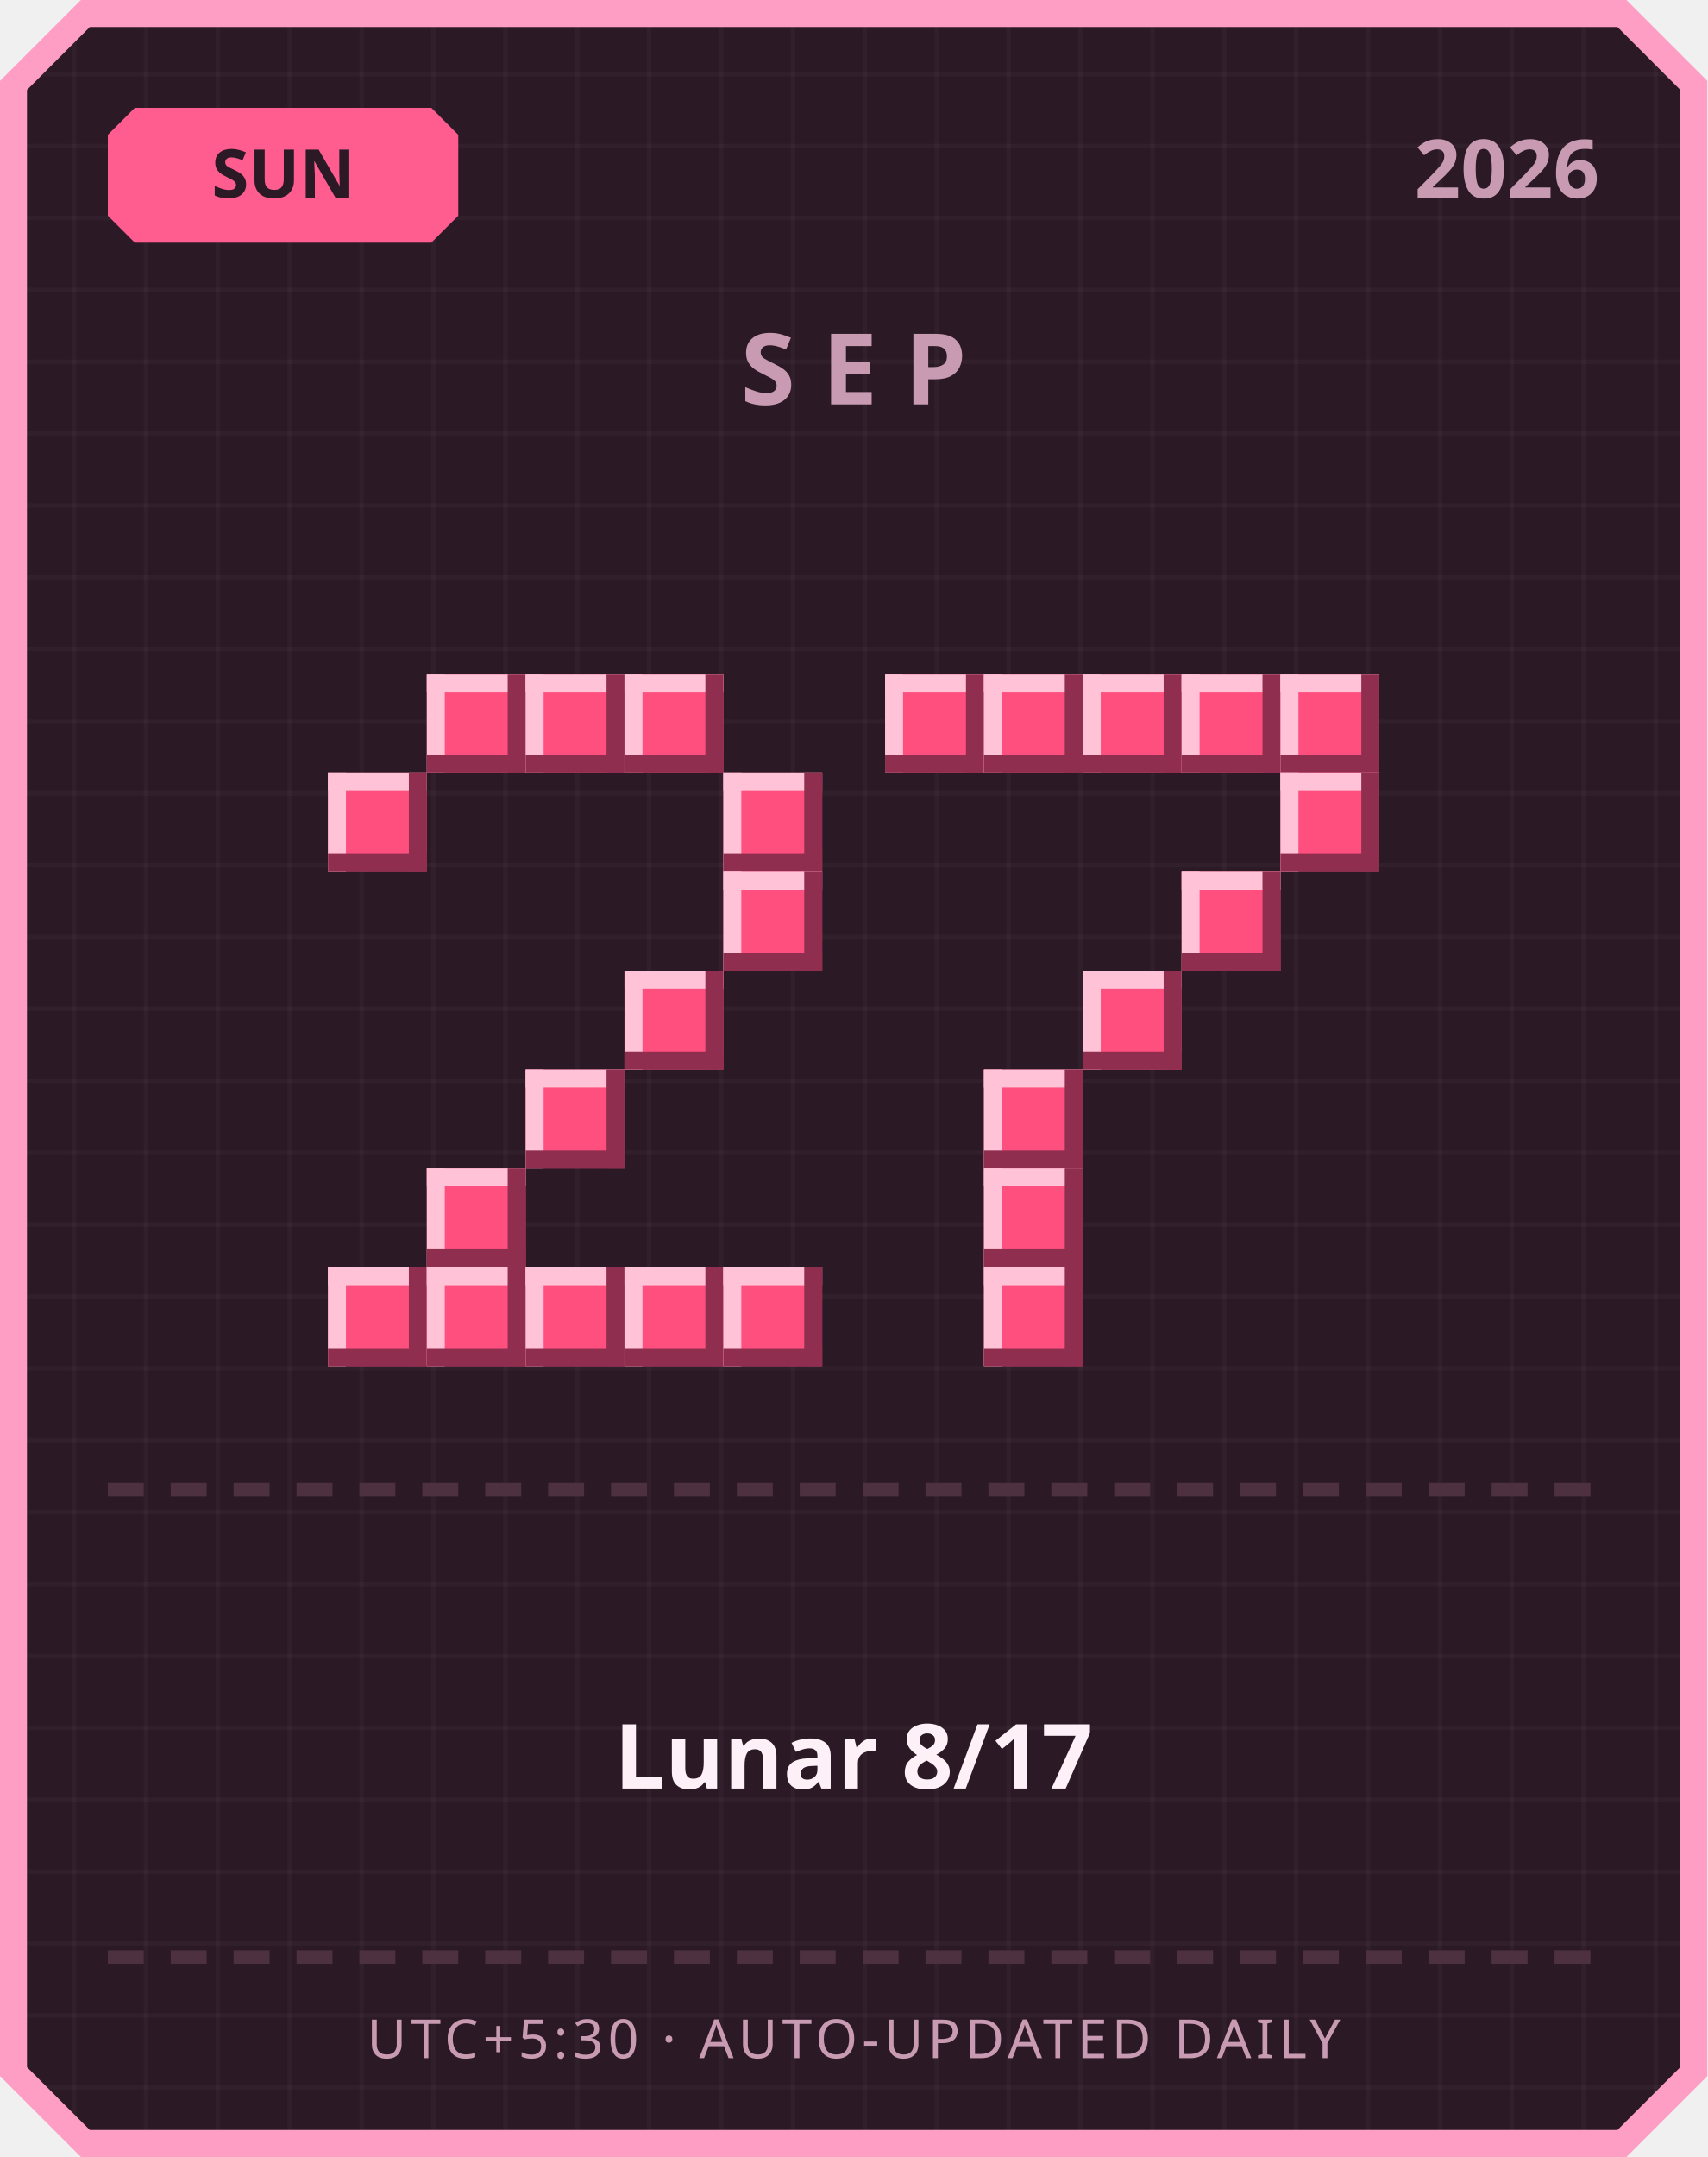
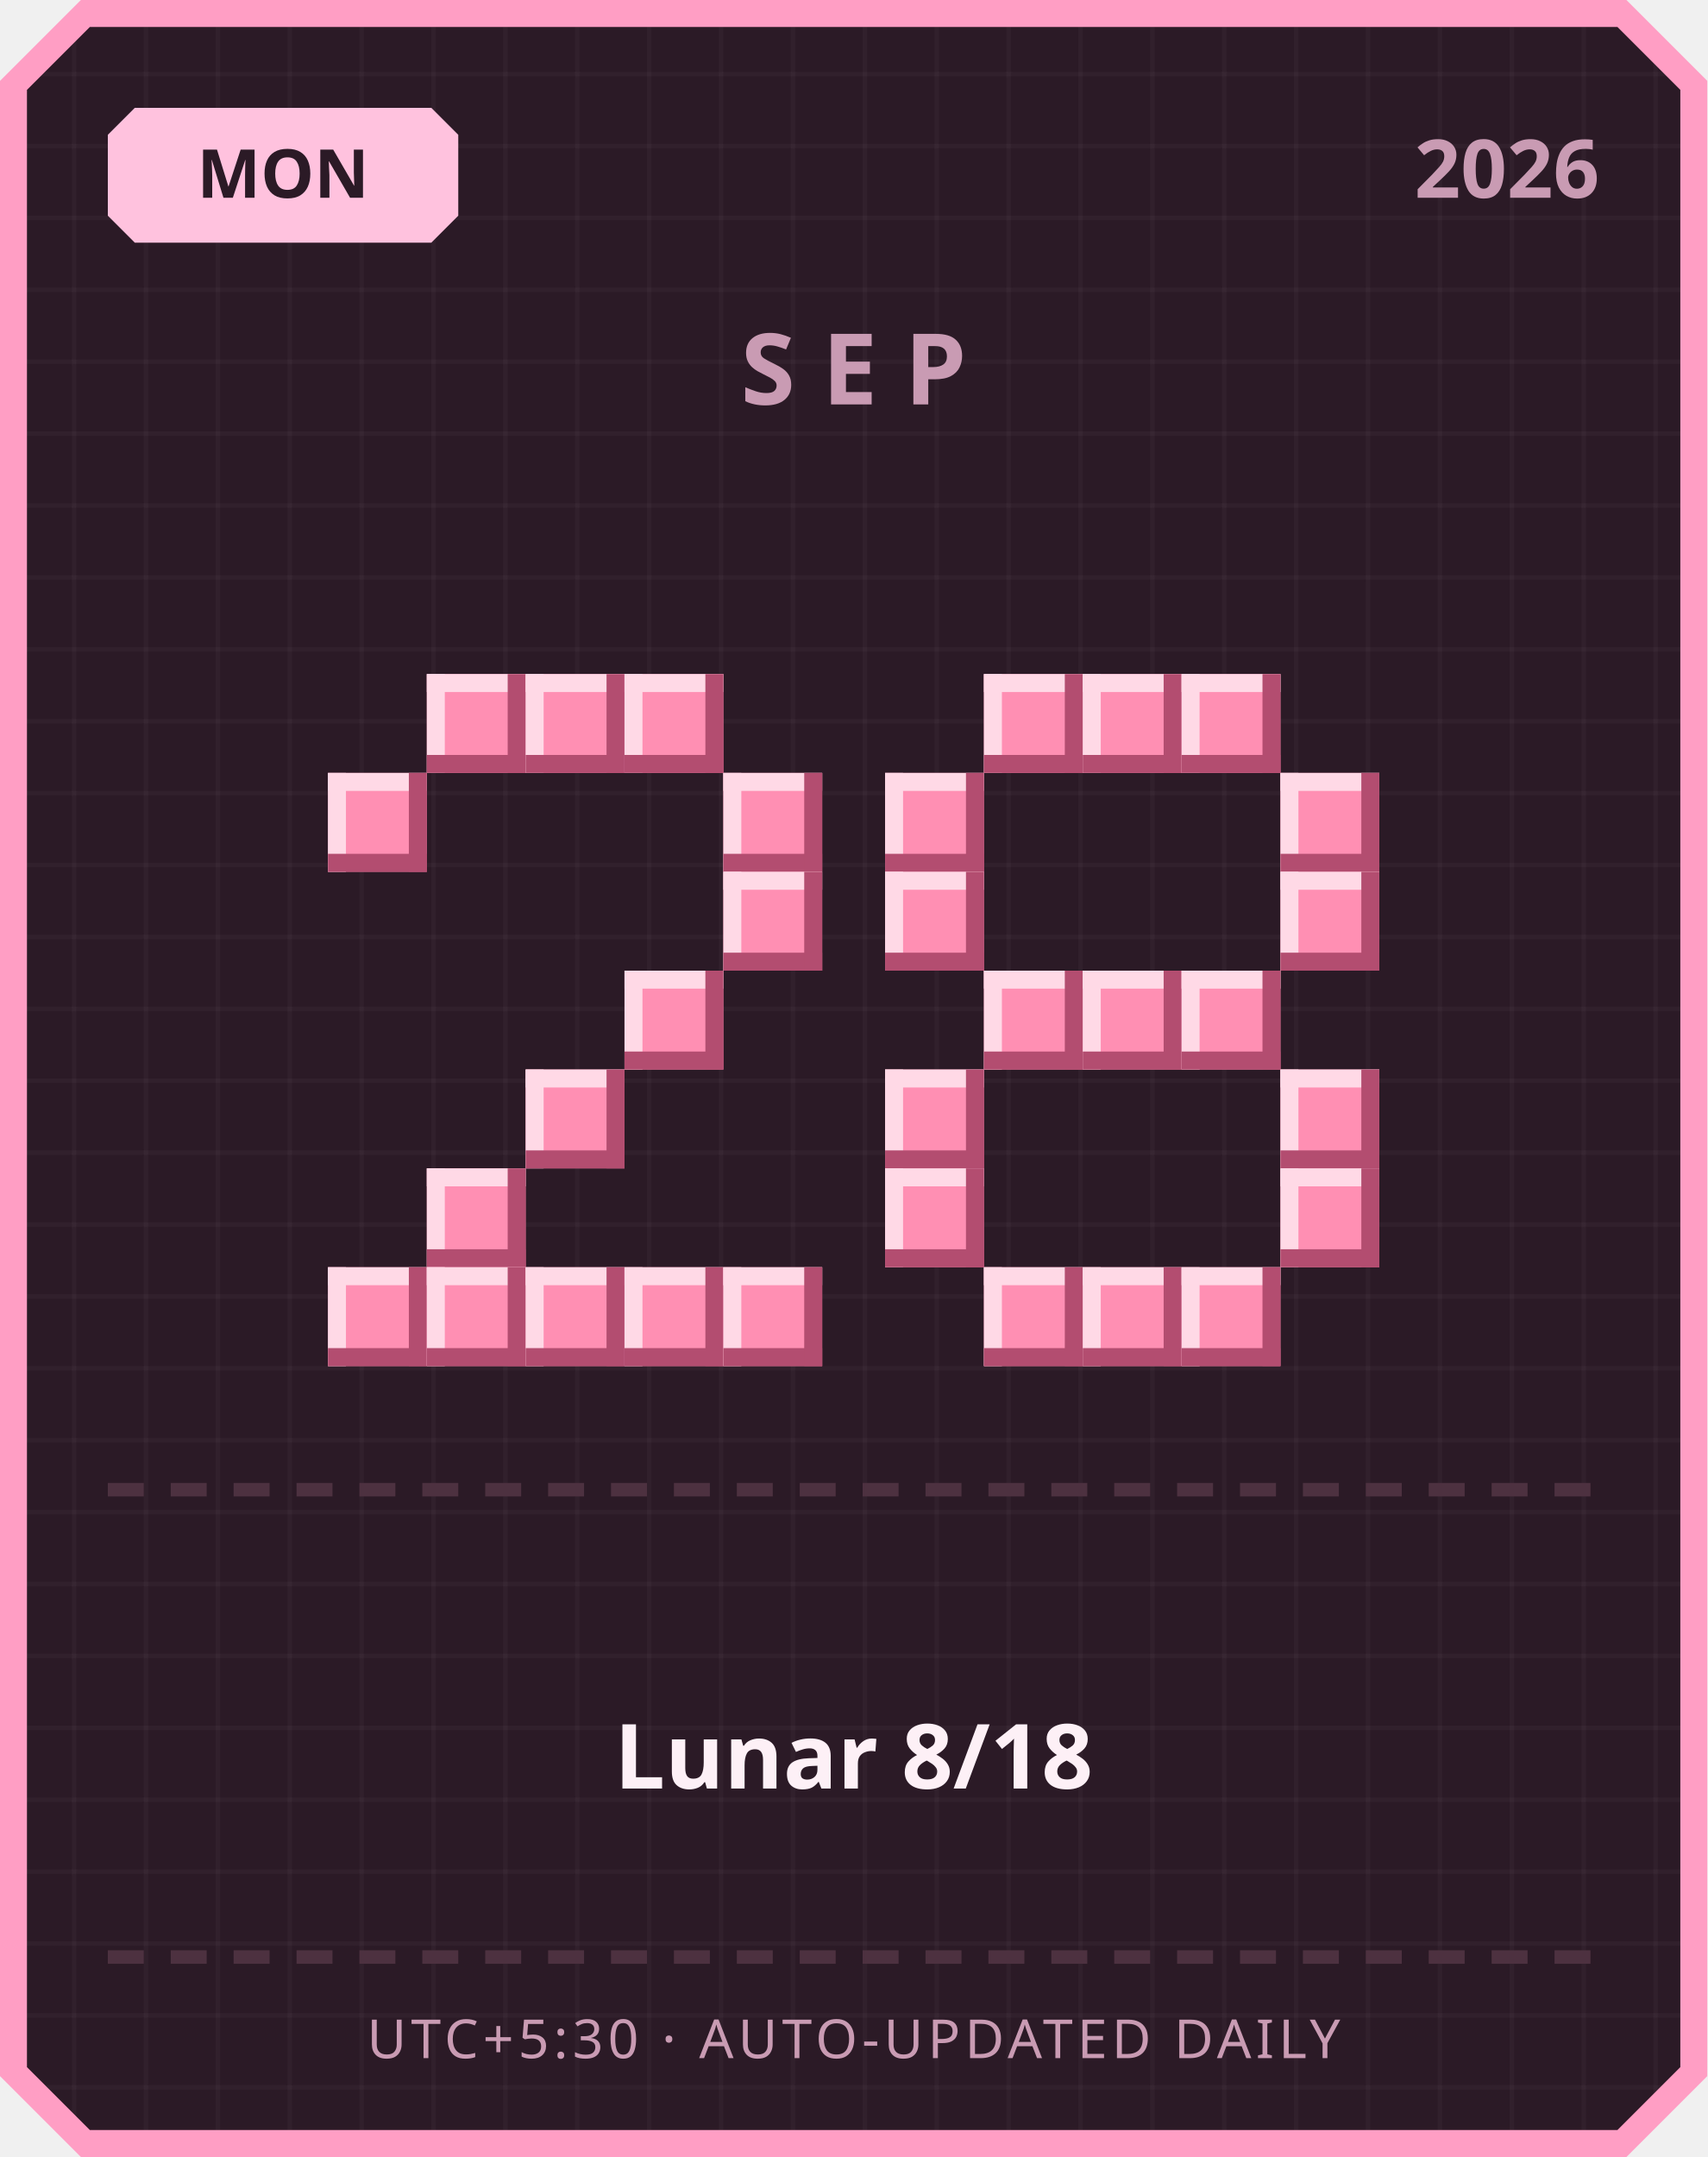
<svg xmlns="http://www.w3.org/2000/svg" width="380" height="480" viewBox="0 0 380 480">
  <defs>
    <pattern id="grid" width="16" height="16" patternUnits="userSpaceOnUse">
      <rect width="16" height="16" fill="#2b1a26" />
      <rect width="1" height="16" fill="#ffffff" opacity="0.03" />
      <rect width="16" height="1" fill="#ffffff" opacity="0.03" />
    </pattern>
  </defs>
  <path d="M 18,0 L 362,0 L 380,18 L 380,462 L 362,480 L 18,480 L 0,462 L 0,18 Z" fill="#ff9ec4" />
  <path d="M 20,6 L 360,6 L 374,20 L 374,460 L 360,474 L 20,474 L 6,460 L 6,20 Z" fill="url(#grid)" />
-   <path d="M 30,24 L 96,24 L 102,30 L 102,48 L 96,54 L 30,54 L 24,48 L 24,30 Z" fill="#ff5d8f" />
-   <text x="63" y="44" text-anchor="middle" font-family="'Segoe UI', sans-serif" font-size="15" font-weight="700" fill="#2b1a26">SUN</text>
+   <path d="M 30,24 L 96,24 L 102,30 L 102,48 L 96,54 L 30,54 L 24,48 L 24,30 Z" fill="#ffc2de" />
+   <text x="63" y="44" text-anchor="middle" font-family="'Segoe UI', sans-serif" font-size="15" font-weight="700" fill="#2b1a26">MON</text>
  <text x="356" y="44" text-anchor="end" font-family="'Segoe UI', sans-serif" font-size="18" font-weight="700" fill="#c99bb3">2026</text>
  <text x="190" y="90" text-anchor="middle" font-family="'Segoe UI', sans-serif" font-size="22" font-weight="700" letter-spacing="6" fill="#c99bb3">SEP</text>
-   <rect x="95" y="150" width="22" height="22" fill="#ff4f7e" />
-   <rect x="95" y="150" width="22" height="4" fill="#ffc2d6" />
-   <rect x="95" y="150" width="4" height="22" fill="#ffc2d6" />
-   <rect x="95" y="168" width="22" height="4" fill="#8f2e4e" />
-   <rect x="113" y="150" width="4" height="22" fill="#8f2e4e" />
-   <rect x="117" y="150" width="22" height="22" fill="#ff4f7e" />
-   <rect x="117" y="150" width="22" height="4" fill="#ffc2d6" />
-   <rect x="117" y="150" width="4" height="22" fill="#ffc2d6" />
-   <rect x="117" y="168" width="22" height="4" fill="#8f2e4e" />
-   <rect x="135" y="150" width="4" height="22" fill="#8f2e4e" />
-   <rect x="139" y="150" width="22" height="22" fill="#ff4f7e" />
-   <rect x="139" y="150" width="22" height="4" fill="#ffc2d6" />
-   <rect x="139" y="150" width="4" height="22" fill="#ffc2d6" />
-   <rect x="139" y="168" width="22" height="4" fill="#8f2e4e" />
-   <rect x="157" y="150" width="4" height="22" fill="#8f2e4e" />
-   <rect x="73" y="172" width="22" height="22" fill="#ff4f7e" />
-   <rect x="73" y="172" width="22" height="4" fill="#ffc2d6" />
-   <rect x="73" y="172" width="4" height="22" fill="#ffc2d6" />
-   <rect x="73" y="190" width="22" height="4" fill="#8f2e4e" />
-   <rect x="91" y="172" width="4" height="22" fill="#8f2e4e" />
-   <rect x="161" y="172" width="22" height="22" fill="#ff4f7e" />
-   <rect x="161" y="172" width="22" height="4" fill="#ffc2d6" />
-   <rect x="161" y="172" width="4" height="22" fill="#ffc2d6" />
-   <rect x="161" y="190" width="22" height="4" fill="#8f2e4e" />
-   <rect x="179" y="172" width="4" height="22" fill="#8f2e4e" />
-   <rect x="161" y="194" width="22" height="22" fill="#ff4f7e" />
-   <rect x="161" y="194" width="22" height="4" fill="#ffc2d6" />
-   <rect x="161" y="194" width="4" height="22" fill="#ffc2d6" />
-   <rect x="161" y="212" width="22" height="4" fill="#8f2e4e" />
-   <rect x="179" y="194" width="4" height="22" fill="#8f2e4e" />
-   <rect x="139" y="216" width="22" height="22" fill="#ff4f7e" />
-   <rect x="139" y="216" width="22" height="4" fill="#ffc2d6" />
-   <rect x="139" y="216" width="4" height="22" fill="#ffc2d6" />
-   <rect x="139" y="234" width="22" height="4" fill="#8f2e4e" />
-   <rect x="157" y="216" width="4" height="22" fill="#8f2e4e" />
-   <rect x="117" y="238" width="22" height="22" fill="#ff4f7e" />
-   <rect x="117" y="238" width="22" height="4" fill="#ffc2d6" />
-   <rect x="117" y="238" width="4" height="22" fill="#ffc2d6" />
-   <rect x="117" y="256" width="22" height="4" fill="#8f2e4e" />
-   <rect x="135" y="238" width="4" height="22" fill="#8f2e4e" />
-   <rect x="95" y="260" width="22" height="22" fill="#ff4f7e" />
-   <rect x="95" y="260" width="22" height="4" fill="#ffc2d6" />
-   <rect x="95" y="260" width="4" height="22" fill="#ffc2d6" />
-   <rect x="95" y="278" width="22" height="4" fill="#8f2e4e" />
-   <rect x="113" y="260" width="4" height="22" fill="#8f2e4e" />
-   <rect x="73" y="282" width="22" height="22" fill="#ff4f7e" />
-   <rect x="73" y="282" width="22" height="4" fill="#ffc2d6" />
-   <rect x="73" y="282" width="4" height="22" fill="#ffc2d6" />
-   <rect x="73" y="300" width="22" height="4" fill="#8f2e4e" />
-   <rect x="91" y="282" width="4" height="22" fill="#8f2e4e" />
-   <rect x="95" y="282" width="22" height="22" fill="#ff4f7e" />
-   <rect x="95" y="282" width="22" height="4" fill="#ffc2d6" />
-   <rect x="95" y="282" width="4" height="22" fill="#ffc2d6" />
-   <rect x="95" y="300" width="22" height="4" fill="#8f2e4e" />
-   <rect x="113" y="282" width="4" height="22" fill="#8f2e4e" />
-   <rect x="117" y="282" width="22" height="22" fill="#ff4f7e" />
-   <rect x="117" y="282" width="22" height="4" fill="#ffc2d6" />
-   <rect x="117" y="282" width="4" height="22" fill="#ffc2d6" />
-   <rect x="117" y="300" width="22" height="4" fill="#8f2e4e" />
-   <rect x="135" y="282" width="4" height="22" fill="#8f2e4e" />
-   <rect x="139" y="282" width="22" height="22" fill="#ff4f7e" />
-   <rect x="139" y="282" width="22" height="4" fill="#ffc2d6" />
-   <rect x="139" y="282" width="4" height="22" fill="#ffc2d6" />
-   <rect x="139" y="300" width="22" height="4" fill="#8f2e4e" />
-   <rect x="157" y="282" width="4" height="22" fill="#8f2e4e" />
-   <rect x="161" y="282" width="22" height="22" fill="#ff4f7e" />
-   <rect x="161" y="282" width="22" height="4" fill="#ffc2d6" />
-   <rect x="161" y="282" width="4" height="22" fill="#ffc2d6" />
-   <rect x="161" y="300" width="22" height="4" fill="#8f2e4e" />
-   <rect x="179" y="282" width="4" height="22" fill="#8f2e4e" />
-   <rect x="197" y="150" width="22" height="22" fill="#ff4f7e" />
-   <rect x="197" y="150" width="22" height="4" fill="#ffc2d6" />
-   <rect x="197" y="150" width="4" height="22" fill="#ffc2d6" />
-   <rect x="197" y="168" width="22" height="4" fill="#8f2e4e" />
-   <rect x="215" y="150" width="4" height="22" fill="#8f2e4e" />
-   <rect x="219" y="150" width="22" height="22" fill="#ff4f7e" />
-   <rect x="219" y="150" width="22" height="4" fill="#ffc2d6" />
-   <rect x="219" y="150" width="4" height="22" fill="#ffc2d6" />
-   <rect x="219" y="168" width="22" height="4" fill="#8f2e4e" />
-   <rect x="237" y="150" width="4" height="22" fill="#8f2e4e" />
-   <rect x="241" y="150" width="22" height="22" fill="#ff4f7e" />
-   <rect x="241" y="150" width="22" height="4" fill="#ffc2d6" />
-   <rect x="241" y="150" width="4" height="22" fill="#ffc2d6" />
-   <rect x="241" y="168" width="22" height="4" fill="#8f2e4e" />
-   <rect x="259" y="150" width="4" height="22" fill="#8f2e4e" />
-   <rect x="263" y="150" width="22" height="22" fill="#ff4f7e" />
-   <rect x="263" y="150" width="22" height="4" fill="#ffc2d6" />
-   <rect x="263" y="150" width="4" height="22" fill="#ffc2d6" />
-   <rect x="263" y="168" width="22" height="4" fill="#8f2e4e" />
-   <rect x="281" y="150" width="4" height="22" fill="#8f2e4e" />
-   <rect x="285" y="150" width="22" height="22" fill="#ff4f7e" />
-   <rect x="285" y="150" width="22" height="4" fill="#ffc2d6" />
-   <rect x="285" y="150" width="4" height="22" fill="#ffc2d6" />
-   <rect x="285" y="168" width="22" height="4" fill="#8f2e4e" />
-   <rect x="303" y="150" width="4" height="22" fill="#8f2e4e" />
-   <rect x="285" y="172" width="22" height="22" fill="#ff4f7e" />
-   <rect x="285" y="172" width="22" height="4" fill="#ffc2d6" />
-   <rect x="285" y="172" width="4" height="22" fill="#ffc2d6" />
-   <rect x="285" y="190" width="22" height="4" fill="#8f2e4e" />
-   <rect x="303" y="172" width="4" height="22" fill="#8f2e4e" />
-   <rect x="263" y="194" width="22" height="22" fill="#ff4f7e" />
-   <rect x="263" y="194" width="22" height="4" fill="#ffc2d6" />
-   <rect x="263" y="194" width="4" height="22" fill="#ffc2d6" />
-   <rect x="263" y="212" width="22" height="4" fill="#8f2e4e" />
-   <rect x="281" y="194" width="4" height="22" fill="#8f2e4e" />
-   <rect x="241" y="216" width="22" height="22" fill="#ff4f7e" />
-   <rect x="241" y="216" width="22" height="4" fill="#ffc2d6" />
-   <rect x="241" y="216" width="4" height="22" fill="#ffc2d6" />
-   <rect x="241" y="234" width="22" height="4" fill="#8f2e4e" />
-   <rect x="259" y="216" width="4" height="22" fill="#8f2e4e" />
-   <rect x="219" y="238" width="22" height="22" fill="#ff4f7e" />
-   <rect x="219" y="238" width="22" height="4" fill="#ffc2d6" />
-   <rect x="219" y="238" width="4" height="22" fill="#ffc2d6" />
-   <rect x="219" y="256" width="22" height="4" fill="#8f2e4e" />
-   <rect x="237" y="238" width="4" height="22" fill="#8f2e4e" />
-   <rect x="219" y="260" width="22" height="22" fill="#ff4f7e" />
-   <rect x="219" y="260" width="22" height="4" fill="#ffc2d6" />
-   <rect x="219" y="260" width="4" height="22" fill="#ffc2d6" />
-   <rect x="219" y="278" width="22" height="4" fill="#8f2e4e" />
-   <rect x="237" y="260" width="4" height="22" fill="#8f2e4e" />
-   <rect x="219" y="282" width="22" height="22" fill="#ff4f7e" />
-   <rect x="219" y="282" width="22" height="4" fill="#ffc2d6" />
-   <rect x="219" y="282" width="4" height="22" fill="#ffc2d6" />
-   <rect x="219" y="300" width="22" height="4" fill="#8f2e4e" />
-   <rect x="237" y="282" width="4" height="22" fill="#8f2e4e" />
+   <rect x="95" y="150" width="22" height="22" fill="#ff8fb3" />
+   <rect x="95" y="150" width="22" height="4" fill="#ffd9e6" />
+   <rect x="95" y="150" width="4" height="22" fill="#ffd9e6" />
+   <rect x="95" y="168" width="22" height="4" fill="#b34d70" />
+   <rect x="113" y="150" width="4" height="22" fill="#b34d70" />
+   <rect x="117" y="150" width="22" height="22" fill="#ff8fb3" />
+   <rect x="117" y="150" width="22" height="4" fill="#ffd9e6" />
+   <rect x="117" y="150" width="4" height="22" fill="#ffd9e6" />
+   <rect x="117" y="168" width="22" height="4" fill="#b34d70" />
+   <rect x="135" y="150" width="4" height="22" fill="#b34d70" />
+   <rect x="139" y="150" width="22" height="22" fill="#ff8fb3" />
+   <rect x="139" y="150" width="22" height="4" fill="#ffd9e6" />
+   <rect x="139" y="150" width="4" height="22" fill="#ffd9e6" />
+   <rect x="139" y="168" width="22" height="4" fill="#b34d70" />
+   <rect x="157" y="150" width="4" height="22" fill="#b34d70" />
+   <rect x="73" y="172" width="22" height="22" fill="#ff8fb3" />
+   <rect x="73" y="172" width="22" height="4" fill="#ffd9e6" />
+   <rect x="73" y="172" width="4" height="22" fill="#ffd9e6" />
+   <rect x="73" y="190" width="22" height="4" fill="#b34d70" />
+   <rect x="91" y="172" width="4" height="22" fill="#b34d70" />
+   <rect x="161" y="172" width="22" height="22" fill="#ff8fb3" />
+   <rect x="161" y="172" width="22" height="4" fill="#ffd9e6" />
+   <rect x="161" y="172" width="4" height="22" fill="#ffd9e6" />
+   <rect x="161" y="190" width="22" height="4" fill="#b34d70" />
+   <rect x="179" y="172" width="4" height="22" fill="#b34d70" />
+   <rect x="161" y="194" width="22" height="22" fill="#ff8fb3" />
+   <rect x="161" y="194" width="22" height="4" fill="#ffd9e6" />
+   <rect x="161" y="194" width="4" height="22" fill="#ffd9e6" />
+   <rect x="161" y="212" width="22" height="4" fill="#b34d70" />
+   <rect x="179" y="194" width="4" height="22" fill="#b34d70" />
+   <rect x="139" y="216" width="22" height="22" fill="#ff8fb3" />
+   <rect x="139" y="216" width="22" height="4" fill="#ffd9e6" />
+   <rect x="139" y="216" width="4" height="22" fill="#ffd9e6" />
+   <rect x="139" y="234" width="22" height="4" fill="#b34d70" />
+   <rect x="157" y="216" width="4" height="22" fill="#b34d70" />
+   <rect x="117" y="238" width="22" height="22" fill="#ff8fb3" />
+   <rect x="117" y="238" width="22" height="4" fill="#ffd9e6" />
+   <rect x="117" y="238" width="4" height="22" fill="#ffd9e6" />
+   <rect x="117" y="256" width="22" height="4" fill="#b34d70" />
+   <rect x="135" y="238" width="4" height="22" fill="#b34d70" />
+   <rect x="95" y="260" width="22" height="22" fill="#ff8fb3" />
+   <rect x="95" y="260" width="22" height="4" fill="#ffd9e6" />
+   <rect x="95" y="260" width="4" height="22" fill="#ffd9e6" />
+   <rect x="95" y="278" width="22" height="4" fill="#b34d70" />
+   <rect x="113" y="260" width="4" height="22" fill="#b34d70" />
+   <rect x="73" y="282" width="22" height="22" fill="#ff8fb3" />
+   <rect x="73" y="282" width="22" height="4" fill="#ffd9e6" />
+   <rect x="73" y="282" width="4" height="22" fill="#ffd9e6" />
+   <rect x="73" y="300" width="22" height="4" fill="#b34d70" />
+   <rect x="91" y="282" width="4" height="22" fill="#b34d70" />
+   <rect x="95" y="282" width="22" height="22" fill="#ff8fb3" />
+   <rect x="95" y="282" width="22" height="4" fill="#ffd9e6" />
+   <rect x="95" y="282" width="4" height="22" fill="#ffd9e6" />
+   <rect x="95" y="300" width="22" height="4" fill="#b34d70" />
+   <rect x="113" y="282" width="4" height="22" fill="#b34d70" />
+   <rect x="117" y="282" width="22" height="22" fill="#ff8fb3" />
+   <rect x="117" y="282" width="22" height="4" fill="#ffd9e6" />
+   <rect x="117" y="282" width="4" height="22" fill="#ffd9e6" />
+   <rect x="117" y="300" width="22" height="4" fill="#b34d70" />
+   <rect x="135" y="282" width="4" height="22" fill="#b34d70" />
+   <rect x="139" y="282" width="22" height="22" fill="#ff8fb3" />
+   <rect x="139" y="282" width="22" height="4" fill="#ffd9e6" />
+   <rect x="139" y="282" width="4" height="22" fill="#ffd9e6" />
+   <rect x="139" y="300" width="22" height="4" fill="#b34d70" />
+   <rect x="157" y="282" width="4" height="22" fill="#b34d70" />
+   <rect x="161" y="282" width="22" height="22" fill="#ff8fb3" />
+   <rect x="161" y="282" width="22" height="4" fill="#ffd9e6" />
+   <rect x="161" y="282" width="4" height="22" fill="#ffd9e6" />
+   <rect x="161" y="300" width="22" height="4" fill="#b34d70" />
+   <rect x="179" y="282" width="4" height="22" fill="#b34d70" />
+   <rect x="219" y="150" width="22" height="22" fill="#ff8fb3" />
+   <rect x="219" y="150" width="22" height="4" fill="#ffd9e6" />
+   <rect x="219" y="150" width="4" height="22" fill="#ffd9e6" />
+   <rect x="219" y="168" width="22" height="4" fill="#b34d70" />
+   <rect x="237" y="150" width="4" height="22" fill="#b34d70" />
+   <rect x="241" y="150" width="22" height="22" fill="#ff8fb3" />
+   <rect x="241" y="150" width="22" height="4" fill="#ffd9e6" />
+   <rect x="241" y="150" width="4" height="22" fill="#ffd9e6" />
+   <rect x="241" y="168" width="22" height="4" fill="#b34d70" />
+   <rect x="259" y="150" width="4" height="22" fill="#b34d70" />
+   <rect x="263" y="150" width="22" height="22" fill="#ff8fb3" />
+   <rect x="263" y="150" width="22" height="4" fill="#ffd9e6" />
+   <rect x="263" y="150" width="4" height="22" fill="#ffd9e6" />
+   <rect x="263" y="168" width="22" height="4" fill="#b34d70" />
+   <rect x="281" y="150" width="4" height="22" fill="#b34d70" />
+   <rect x="197" y="172" width="22" height="22" fill="#ff8fb3" />
+   <rect x="197" y="172" width="22" height="4" fill="#ffd9e6" />
+   <rect x="197" y="172" width="4" height="22" fill="#ffd9e6" />
+   <rect x="197" y="190" width="22" height="4" fill="#b34d70" />
+   <rect x="215" y="172" width="4" height="22" fill="#b34d70" />
+   <rect x="285" y="172" width="22" height="22" fill="#ff8fb3" />
+   <rect x="285" y="172" width="22" height="4" fill="#ffd9e6" />
+   <rect x="285" y="172" width="4" height="22" fill="#ffd9e6" />
+   <rect x="285" y="190" width="22" height="4" fill="#b34d70" />
+   <rect x="303" y="172" width="4" height="22" fill="#b34d70" />
+   <rect x="197" y="194" width="22" height="22" fill="#ff8fb3" />
+   <rect x="197" y="194" width="22" height="4" fill="#ffd9e6" />
+   <rect x="197" y="194" width="4" height="22" fill="#ffd9e6" />
+   <rect x="197" y="212" width="22" height="4" fill="#b34d70" />
+   <rect x="215" y="194" width="4" height="22" fill="#b34d70" />
+   <rect x="285" y="194" width="22" height="22" fill="#ff8fb3" />
+   <rect x="285" y="194" width="22" height="4" fill="#ffd9e6" />
+   <rect x="285" y="194" width="4" height="22" fill="#ffd9e6" />
+   <rect x="285" y="212" width="22" height="4" fill="#b34d70" />
+   <rect x="303" y="194" width="4" height="22" fill="#b34d70" />
+   <rect x="219" y="216" width="22" height="22" fill="#ff8fb3" />
+   <rect x="219" y="216" width="22" height="4" fill="#ffd9e6" />
+   <rect x="219" y="216" width="4" height="22" fill="#ffd9e6" />
+   <rect x="219" y="234" width="22" height="4" fill="#b34d70" />
+   <rect x="237" y="216" width="4" height="22" fill="#b34d70" />
+   <rect x="241" y="216" width="22" height="22" fill="#ff8fb3" />
+   <rect x="241" y="216" width="22" height="4" fill="#ffd9e6" />
+   <rect x="241" y="216" width="4" height="22" fill="#ffd9e6" />
+   <rect x="241" y="234" width="22" height="4" fill="#b34d70" />
+   <rect x="259" y="216" width="4" height="22" fill="#b34d70" />
+   <rect x="263" y="216" width="22" height="22" fill="#ff8fb3" />
+   <rect x="263" y="216" width="22" height="4" fill="#ffd9e6" />
+   <rect x="263" y="216" width="4" height="22" fill="#ffd9e6" />
+   <rect x="263" y="234" width="22" height="4" fill="#b34d70" />
+   <rect x="281" y="216" width="4" height="22" fill="#b34d70" />
+   <rect x="197" y="238" width="22" height="22" fill="#ff8fb3" />
+   <rect x="197" y="238" width="22" height="4" fill="#ffd9e6" />
+   <rect x="197" y="238" width="4" height="22" fill="#ffd9e6" />
+   <rect x="197" y="256" width="22" height="4" fill="#b34d70" />
+   <rect x="215" y="238" width="4" height="22" fill="#b34d70" />
+   <rect x="285" y="238" width="22" height="22" fill="#ff8fb3" />
+   <rect x="285" y="238" width="22" height="4" fill="#ffd9e6" />
+   <rect x="285" y="238" width="4" height="22" fill="#ffd9e6" />
+   <rect x="285" y="256" width="22" height="4" fill="#b34d70" />
+   <rect x="303" y="238" width="4" height="22" fill="#b34d70" />
+   <rect x="197" y="260" width="22" height="22" fill="#ff8fb3" />
+   <rect x="197" y="260" width="22" height="4" fill="#ffd9e6" />
+   <rect x="197" y="260" width="4" height="22" fill="#ffd9e6" />
+   <rect x="197" y="278" width="22" height="4" fill="#b34d70" />
+   <rect x="215" y="260" width="4" height="22" fill="#b34d70" />
+   <rect x="285" y="260" width="22" height="22" fill="#ff8fb3" />
+   <rect x="285" y="260" width="22" height="4" fill="#ffd9e6" />
+   <rect x="285" y="260" width="4" height="22" fill="#ffd9e6" />
+   <rect x="285" y="278" width="22" height="4" fill="#b34d70" />
+   <rect x="303" y="260" width="4" height="22" fill="#b34d70" />
+   <rect x="219" y="282" width="22" height="22" fill="#ff8fb3" />
+   <rect x="219" y="282" width="22" height="4" fill="#ffd9e6" />
+   <rect x="219" y="282" width="4" height="22" fill="#ffd9e6" />
+   <rect x="219" y="300" width="22" height="4" fill="#b34d70" />
+   <rect x="237" y="282" width="4" height="22" fill="#b34d70" />
+   <rect x="241" y="282" width="22" height="22" fill="#ff8fb3" />
+   <rect x="241" y="282" width="22" height="4" fill="#ffd9e6" />
+   <rect x="241" y="282" width="4" height="22" fill="#ffd9e6" />
+   <rect x="241" y="300" width="22" height="4" fill="#b34d70" />
+   <rect x="259" y="282" width="4" height="22" fill="#b34d70" />
+   <rect x="263" y="282" width="22" height="22" fill="#ff8fb3" />
+   <rect x="263" y="282" width="22" height="4" fill="#ffd9e6" />
+   <rect x="263" y="282" width="4" height="22" fill="#ffd9e6" />
+   <rect x="263" y="300" width="22" height="4" fill="#b34d70" />
+   <rect x="281" y="282" width="4" height="22" fill="#b34d70" />
  <rect x="24" y="330" width="8" height="3" fill="#4d3140" />
  <rect x="38" y="330" width="8" height="3" fill="#4d3140" />
  <rect x="52" y="330" width="8" height="3" fill="#4d3140" />
  <rect x="66" y="330" width="8" height="3" fill="#4d3140" />
  <rect x="80" y="330" width="8" height="3" fill="#4d3140" />
  <rect x="94" y="330" width="8" height="3" fill="#4d3140" />
  <rect x="108" y="330" width="8" height="3" fill="#4d3140" />
  <rect x="122" y="330" width="8" height="3" fill="#4d3140" />
  <rect x="136" y="330" width="8" height="3" fill="#4d3140" />
  <rect x="150" y="330" width="8" height="3" fill="#4d3140" />
  <rect x="164" y="330" width="8" height="3" fill="#4d3140" />
  <rect x="178" y="330" width="8" height="3" fill="#4d3140" />
  <rect x="192" y="330" width="8" height="3" fill="#4d3140" />
  <rect x="206" y="330" width="8" height="3" fill="#4d3140" />
  <rect x="220" y="330" width="8" height="3" fill="#4d3140" />
  <rect x="234" y="330" width="8" height="3" fill="#4d3140" />
  <rect x="248" y="330" width="8" height="3" fill="#4d3140" />
  <rect x="262" y="330" width="8" height="3" fill="#4d3140" />
  <rect x="276" y="330" width="8" height="3" fill="#4d3140" />
  <rect x="290" y="330" width="8" height="3" fill="#4d3140" />
  <rect x="304" y="330" width="8" height="3" fill="#4d3140" />
  <rect x="318" y="330" width="8" height="3" fill="#4d3140" />
  <rect x="332" y="330" width="8" height="3" fill="#4d3140" />
  <rect x="346" y="330" width="8" height="3" fill="#4d3140" />
-   <text x="190" y="398" text-anchor="middle" font-family="'Segoe UI', 'Microsoft JhengHei', sans-serif" font-size="20" font-weight="700" fill="#fdf0f6">Lunar 8/17</text>
+   <text x="190" y="398" text-anchor="middle" font-family="'Segoe UI', 'Microsoft JhengHei', sans-serif" font-size="20" font-weight="700" fill="#fdf0f6">Lunar 8/18</text>
  <rect x="24" y="434" width="8" height="3" fill="#4d3140" />
  <rect x="38" y="434" width="8" height="3" fill="#4d3140" />
  <rect x="52" y="434" width="8" height="3" fill="#4d3140" />
  <rect x="66" y="434" width="8" height="3" fill="#4d3140" />
  <rect x="80" y="434" width="8" height="3" fill="#4d3140" />
  <rect x="94" y="434" width="8" height="3" fill="#4d3140" />
  <rect x="108" y="434" width="8" height="3" fill="#4d3140" />
  <rect x="122" y="434" width="8" height="3" fill="#4d3140" />
  <rect x="136" y="434" width="8" height="3" fill="#4d3140" />
  <rect x="150" y="434" width="8" height="3" fill="#4d3140" />
  <rect x="164" y="434" width="8" height="3" fill="#4d3140" />
  <rect x="178" y="434" width="8" height="3" fill="#4d3140" />
  <rect x="192" y="434" width="8" height="3" fill="#4d3140" />
  <rect x="206" y="434" width="8" height="3" fill="#4d3140" />
  <rect x="220" y="434" width="8" height="3" fill="#4d3140" />
  <rect x="234" y="434" width="8" height="3" fill="#4d3140" />
  <rect x="248" y="434" width="8" height="3" fill="#4d3140" />
  <rect x="262" y="434" width="8" height="3" fill="#4d3140" />
  <rect x="276" y="434" width="8" height="3" fill="#4d3140" />
  <rect x="290" y="434" width="8" height="3" fill="#4d3140" />
  <rect x="304" y="434" width="8" height="3" fill="#4d3140" />
  <rect x="318" y="434" width="8" height="3" fill="#4d3140" />
  <rect x="332" y="434" width="8" height="3" fill="#4d3140" />
  <rect x="346" y="434" width="8" height="3" fill="#4d3140" />
  <text x="190" y="458" text-anchor="middle" font-family="'Segoe UI', sans-serif" font-size="12" letter-spacing="1" fill="#c99bb3">UTC+5:30 · AUTO-UPDATED DAILY</text>
</svg>
